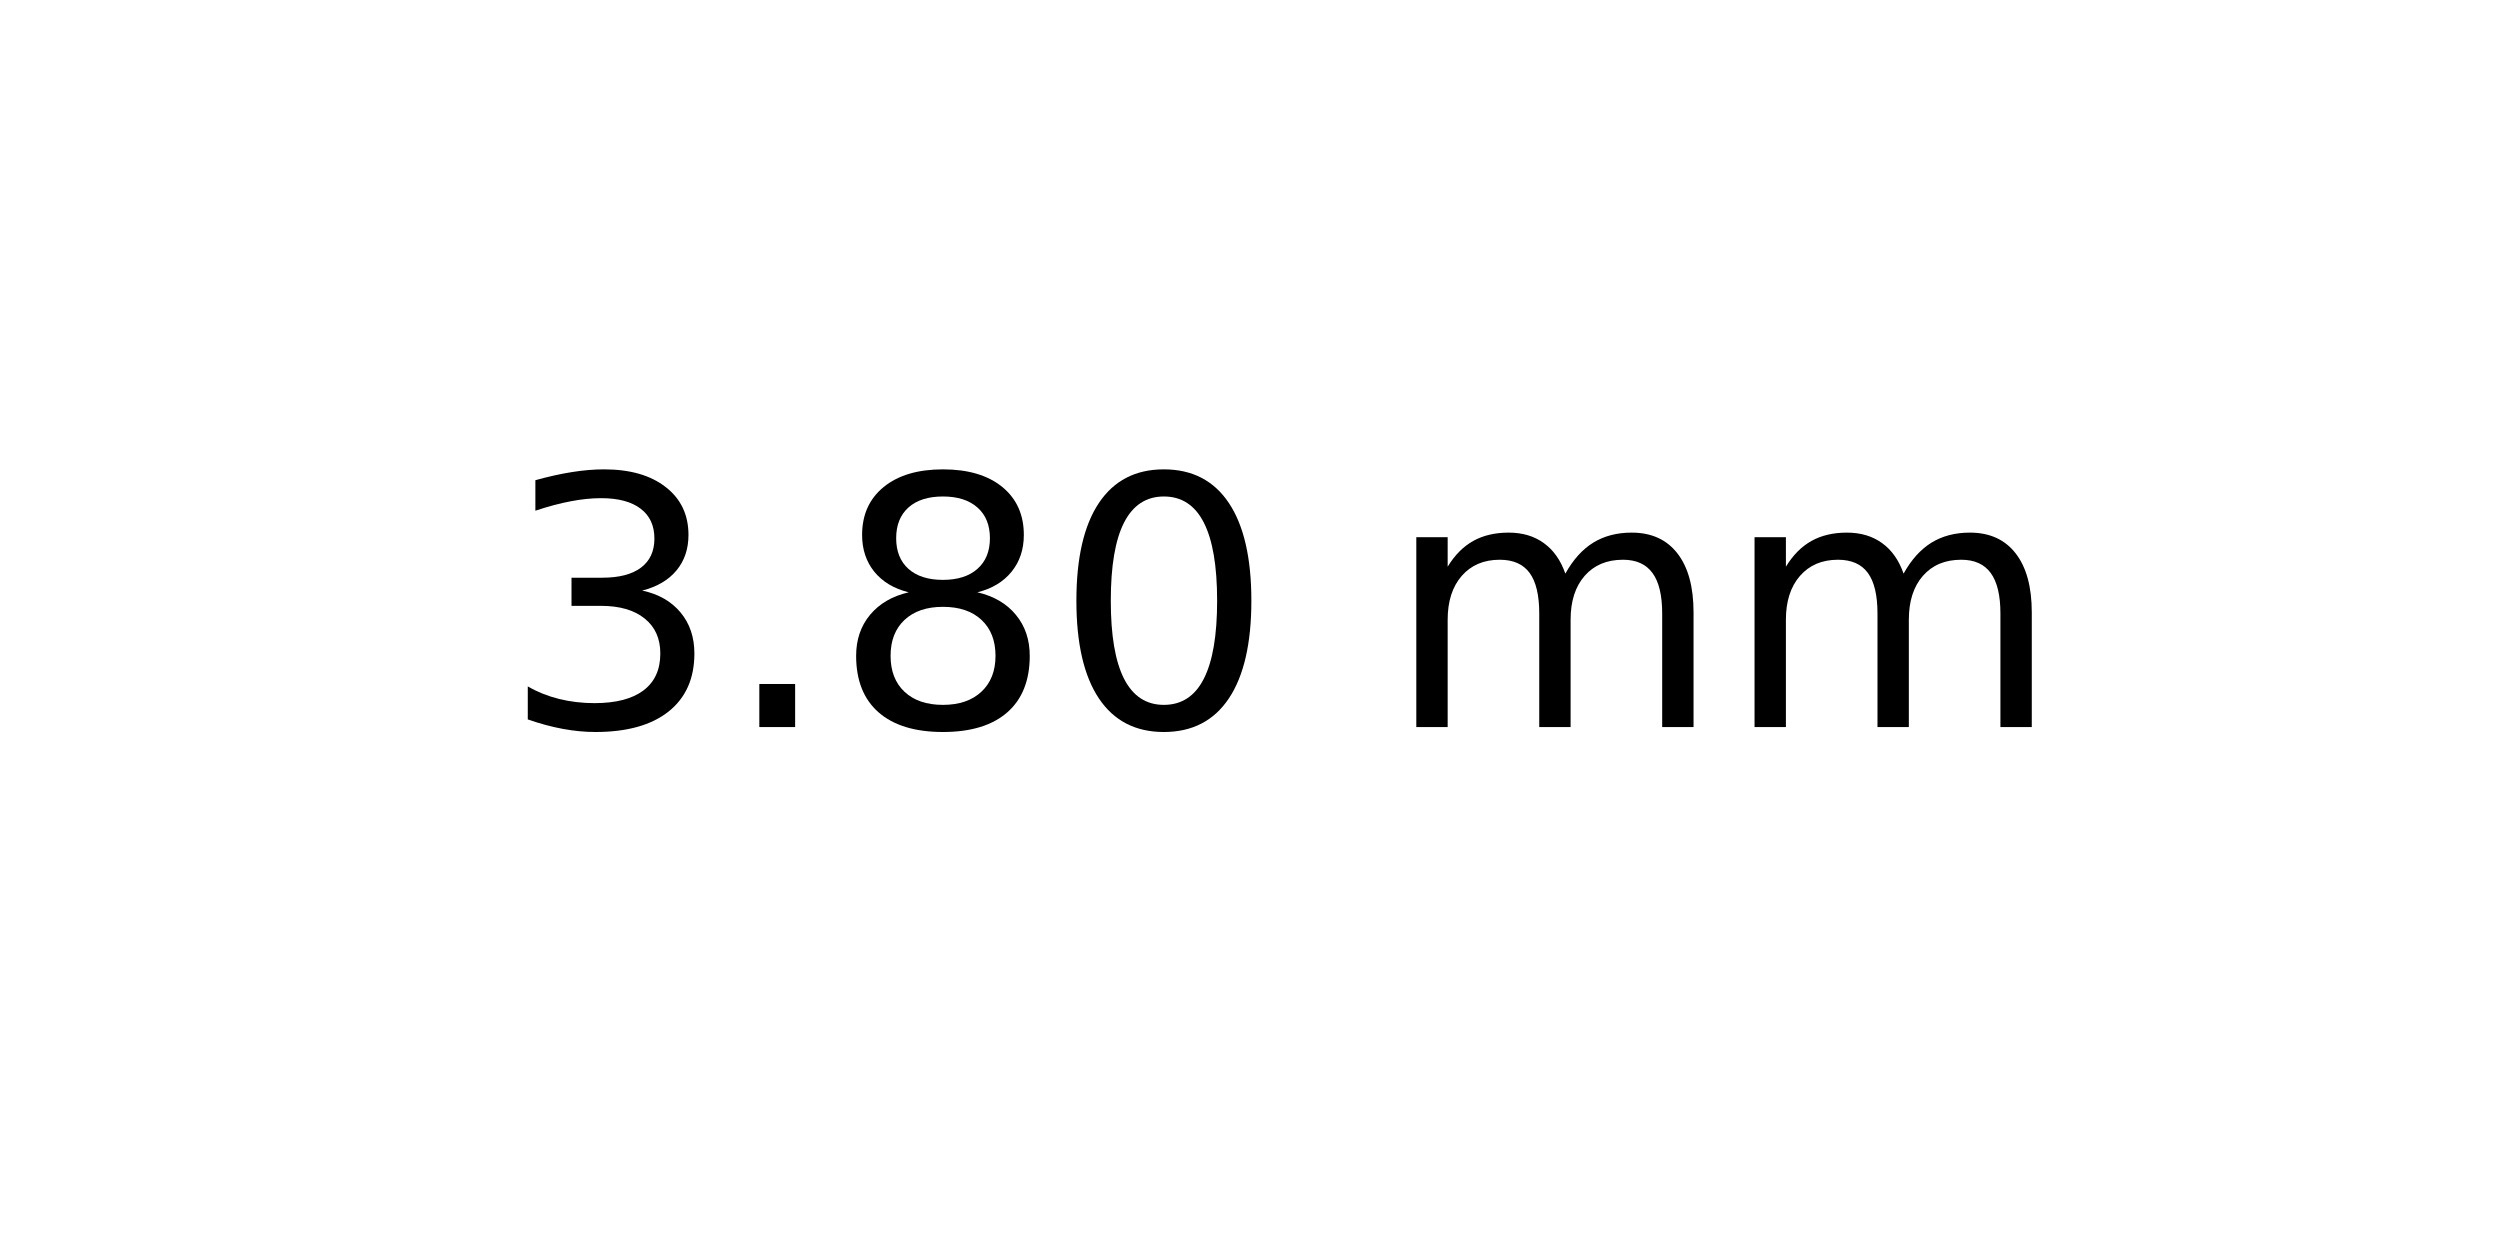
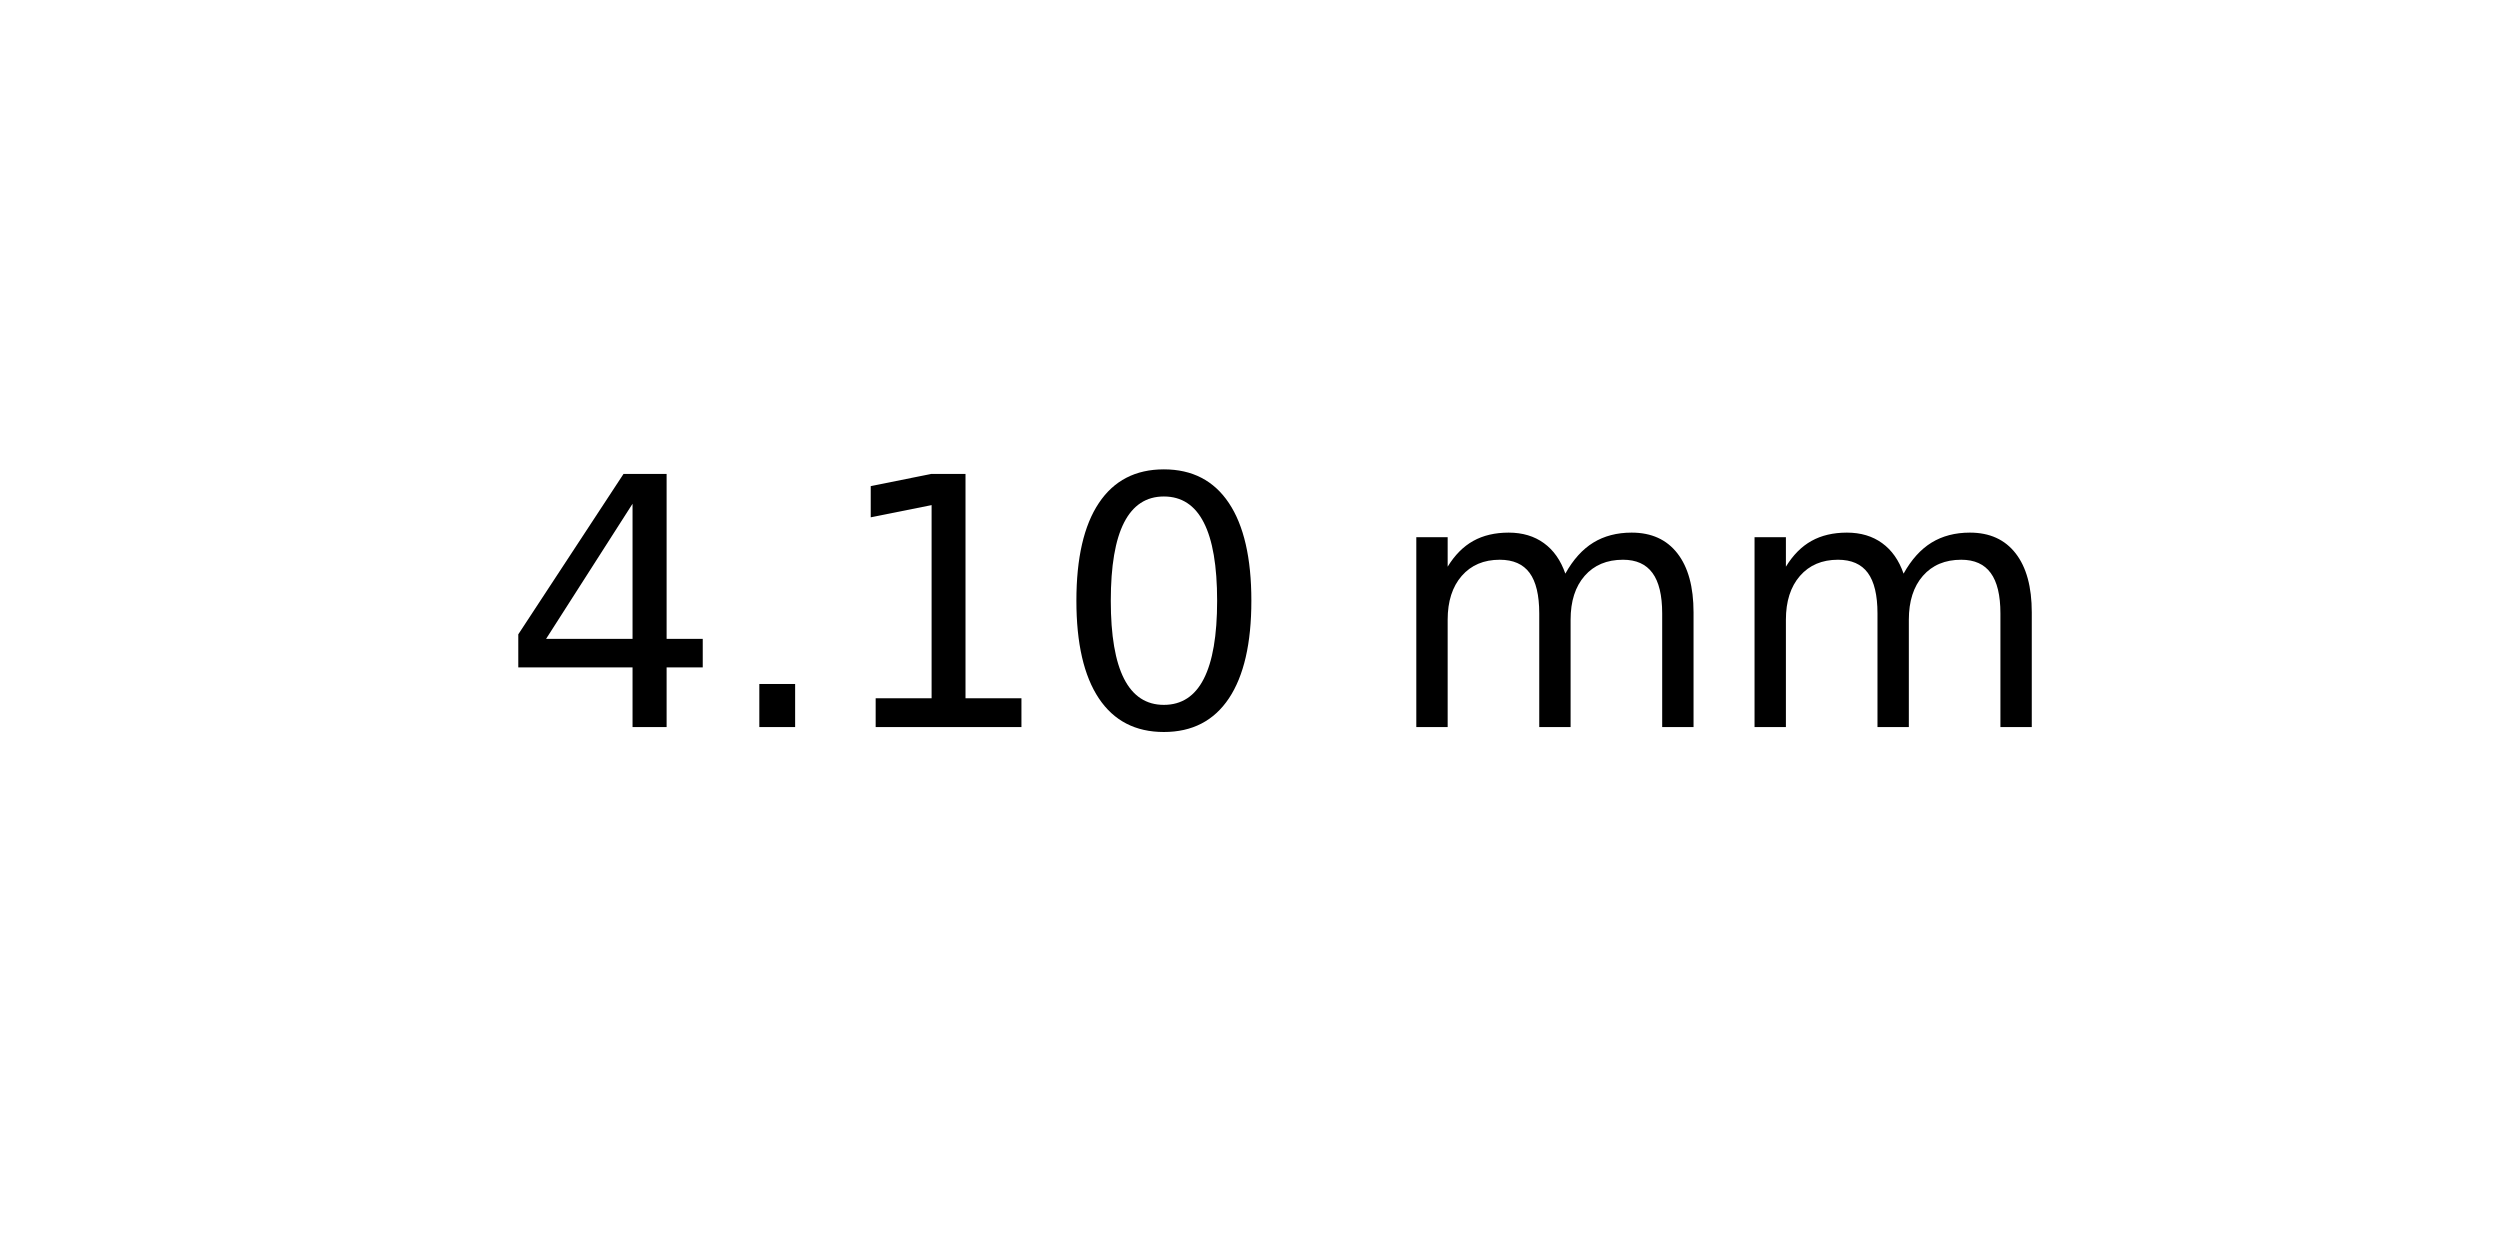
<svg xmlns="http://www.w3.org/2000/svg" xmlns:xlink="http://www.w3.org/1999/xlink" width="72pt" height="36pt" viewBox="0 0 72 36" version="1.1">
  <defs>
    <style type="text/css">*{stroke-linejoin: round; stroke-linecap: butt}</style>
  </defs>
  <g id="figure_1">
    <g id="axes_1">
      <g id="text_1">
        <g transform="translate(14.4375 20.93937) scale(0.1 -0.1)">
          <defs>
-             <path id="DejaVuSans-33" d="M 2597 2516  Q 3050 2419 3304 2112  Q 3559 1806 3559 1356  Q 3559 666 3084 287  Q 2609 -91 1734 -91  Q 1441 -91 1130 -33  Q 819 25 488 141  L 488 750  Q 750 597 1062 519  Q 1375 441 1716 441  Q 2309 441 2620 675  Q 2931 909 2931 1356  Q 2931 1769 2642 2001  Q 2353 2234 1838 2234  L 1294 2234  L 1294 2753  L 1863 2753  Q 2328 2753 2575 2939  Q 2822 3125 2822 3475  Q 2822 3834 2567 4026  Q 2313 4219 1838 4219  Q 1578 4219 1281 4162  Q 984 4106 628 3988  L 628 4550  Q 988 4650 1302 4700  Q 1616 4750 1894 4750  Q 2613 4750 3031 4423  Q 3450 4097 3450 3541  Q 3450 3153 3228 2886  Q 3006 2619 2597 2516  z " transform="scale(0.015625)" />
+             <path id="DejaVuSans-34" d="M 2419 4116  L 825 1625  L 2419 1625  L 2419 4116  z M 2253 4666  L 3047 4666  L 3047 1625  L 3713 1625  L 3713 1100  L 3047 1100  L 3047 0  L 2419 0  L 2419 1100  L 313 1100  L 313 1709  L 2253 4666  z " transform="scale(0.015625)" />
            <path id="DejaVuSans-2e" d="M 684 794  L 1344 794  L 1344 0  L 684 0  L 684 794  z " transform="scale(0.015625)" />
-             <path id="DejaVuSans-38" d="M 2034 2216  Q 1584 2216 1326 1975  Q 1069 1734 1069 1313  Q 1069 891 1326 650  Q 1584 409 2034 409  Q 2484 409 2743 651  Q 3003 894 3003 1313  Q 3003 1734 2745 1975  Q 2488 2216 2034 2216  z M 1403 2484  Q 997 2584 770 2862  Q 544 3141 544 3541  Q 544 4100 942 4425  Q 1341 4750 2034 4750  Q 2731 4750 3128 4425  Q 3525 4100 3525 3541  Q 3525 3141 3298 2862  Q 3072 2584 2669 2484  Q 3125 2378 3379 2068  Q 3634 1759 3634 1313  Q 3634 634 3220 271  Q 2806 -91 2034 -91  Q 1263 -91 848 271  Q 434 634 434 1313  Q 434 1759 690 2068  Q 947 2378 1403 2484  z M 1172 3481  Q 1172 3119 1398 2916  Q 1625 2713 2034 2713  Q 2441 2713 2670 2916  Q 2900 3119 2900 3481  Q 2900 3844 2670 4047  Q 2441 4250 2034 4250  Q 1625 4250 1398 4047  Q 1172 3844 1172 3481  z " transform="scale(0.015625)" />
+             <path id="DejaVuSans-31" d="M 794 531  L 1825 531  L 1825 4091  L 703 3866  L 703 4441  L 1819 4666  L 2450 4666  L 2450 531  L 3481 531  L 3481 0  L 794 0  L 794 531  z " transform="scale(0.015625)" />
            <path id="DejaVuSans-30" d="M 2034 4250  Q 1547 4250 1301 3770  Q 1056 3291 1056 2328  Q 1056 1369 1301 889  Q 1547 409 2034 409  Q 2525 409 2770 889  Q 3016 1369 3016 2328  Q 3016 3291 2770 3770  Q 2525 4250 2034 4250  z M 2034 4750  Q 2819 4750 3233 4129  Q 3647 3509 3647 2328  Q 3647 1150 3233 529  Q 2819 -91 2034 -91  Q 1250 -91 836 529  Q 422 1150 422 2328  Q 422 3509 836 4129  Q 1250 4750 2034 4750  z " transform="scale(0.015625)" />
            <path id="DejaVuSans-20" transform="scale(0.015625)" />
            <path id="DejaVuSans-6d" d="M 3328 2828  Q 3544 3216 3844 3400  Q 4144 3584 4550 3584  Q 5097 3584 5394 3201  Q 5691 2819 5691 2113  L 5691 0  L 5113 0  L 5113 2094  Q 5113 2597 4934 2840  Q 4756 3084 4391 3084  Q 3944 3084 3684 2787  Q 3425 2491 3425 1978  L 3425 0  L 2847 0  L 2847 2094  Q 2847 2600 2669 2842  Q 2491 3084 2119 3084  Q 1678 3084 1418 2786  Q 1159 2488 1159 1978  L 1159 0  L 581 0  L 581 3500  L 1159 3500  L 1159 2956  Q 1356 3278 1631 3431  Q 1906 3584 2284 3584  Q 2666 3584 2933 3390  Q 3200 3197 3328 2828  z " transform="scale(0.015625)" />
          </defs>
-           <use xlink:href="#DejaVuSans-33" />
+           <use xlink:href="#DejaVuSans-34" />
          <use xlink:href="#DejaVuSans-2e" x="63.623" />
-           <use xlink:href="#DejaVuSans-38" x="95.41" />
+           <use xlink:href="#DejaVuSans-31" x="95.41" />
          <use xlink:href="#DejaVuSans-30" x="159.033" />
          <use xlink:href="#DejaVuSans-20" x="222.656" />
          <use xlink:href="#DejaVuSans-6d" x="254.443" />
          <use xlink:href="#DejaVuSans-6d" x="351.855" />
        </g>
      </g>
    </g>
  </g>
</svg>
